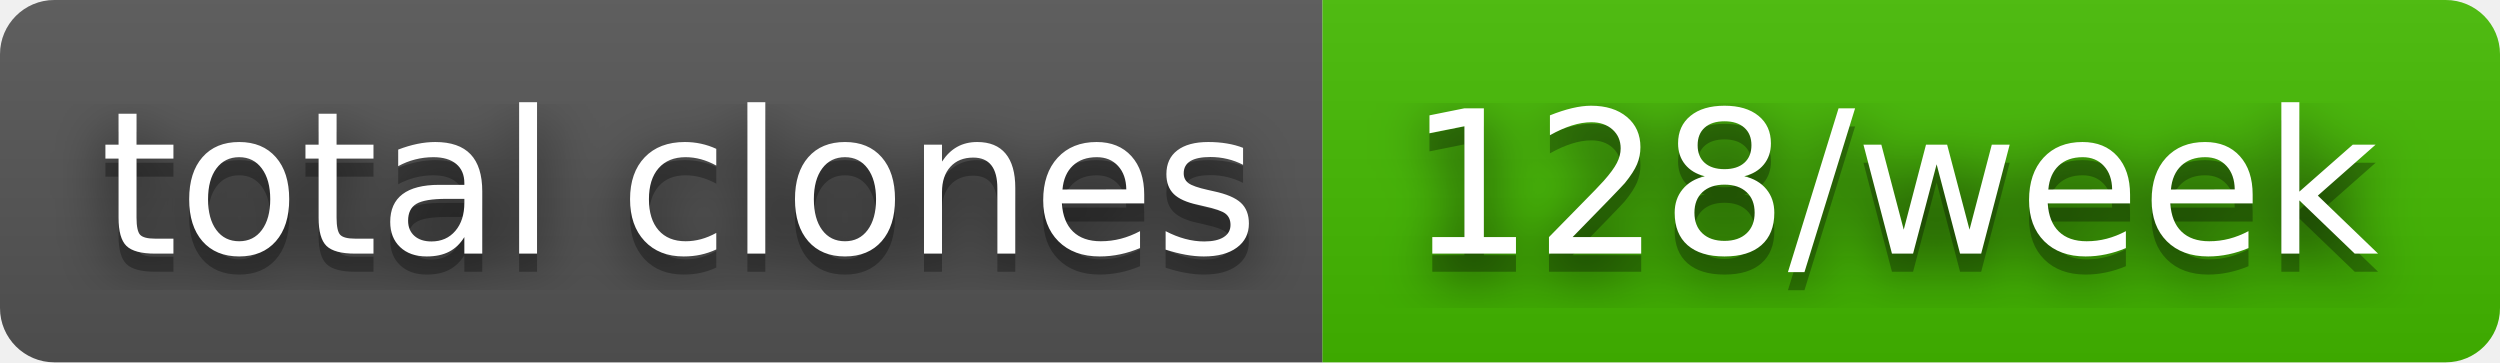
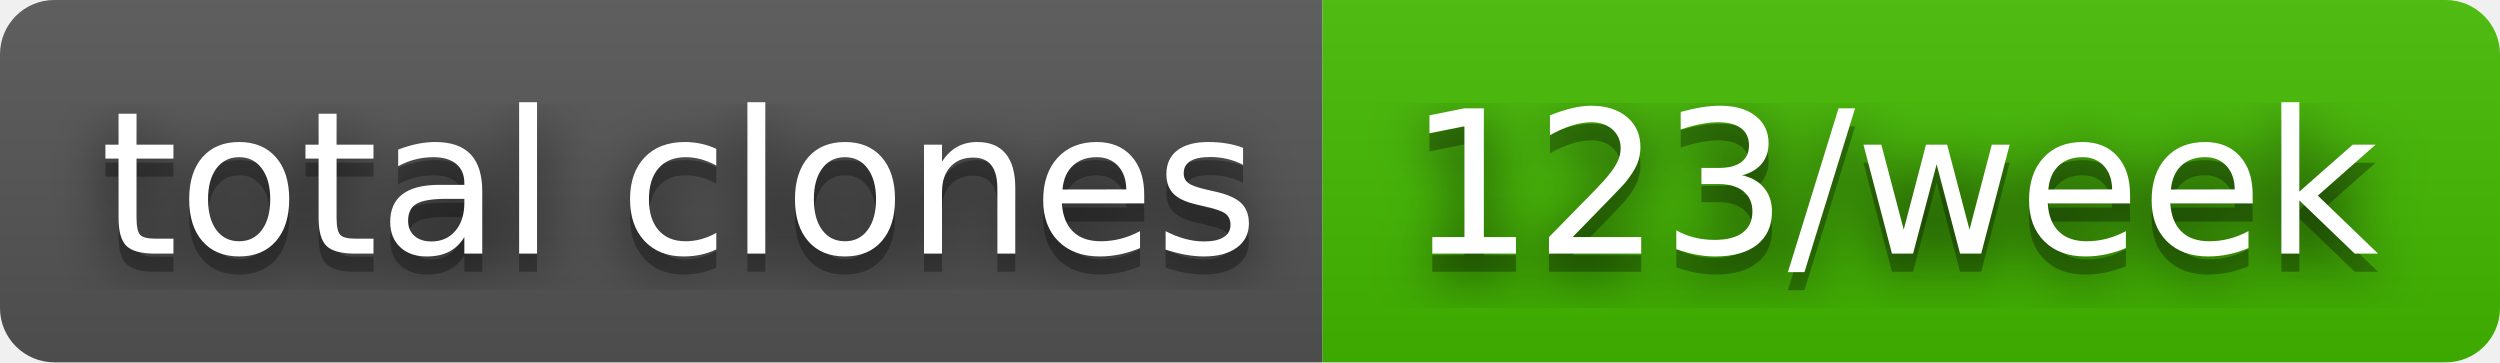
- <svg xmlns="http://www.w3.org/2000/svg" width="138" height="20" role="img" aria-label="total clones: 128/week">
+ <svg xmlns="http://www.w3.org/2000/svg" width="138" height="20" role="img" aria-label="total clones: 123/week">
  <filter id="blur">
    <feGaussianBlur in="SourceGraphic" stdDeviation="16" />
  </filter>
  <linearGradient id="s" x2="0" y2="100%">
    <stop offset="0" stop-color="#bbb" stop-opacity=".1" />
    <stop offset="1" stop-opacity=".1" />
  </linearGradient>
  <clipPath id="r">
    <rect width="138" height="20" rx="3" fill="#fff" />
  </clipPath>
  <g clip-path="url(#r)">
    <rect width="73" height="20" fill="#555" />
    <rect x="73" width="65" height="20" fill="#4b0" />
    <rect width="138" height="20" fill="url(#s)" />
  </g>
  <g fill="#fff" text-anchor="middle" font-family="Verdana,Geneva,DejaVu Sans,sans-serif" text-rendering="geometricPrecision" font-size="110">
    <text aria-hidden="true" x="375" y="150" fill="#010101" fill-opacity=".80" filter="url(#blur)" transform="scale(.1)" textLength="630">total clones</text>
    <text aria-hidden="true" x="375" y="150" fill="#010101" fill-opacity=".3" transform="scale(.1)" textLength="630">total clones</text>
    <text x="375" y="140" transform="scale(.1)" fill="#fff" textLength="630">total clones</text>
-     <text aria-hidden="true" x="1045" y="150" fill="#010101" fill-opacity=".80" filter="url(#blur)" transform="scale(.1)" textLength="550">128/week</text>
-     <text aria-hidden="true" x="1045" y="150" fill="#010101" fill-opacity=".3" transform="scale(.1)" textLength="550">128/week</text>
-     <text x="1045" y="140" transform="scale(.1)" fill="#fff" textLength="550">128/week</text>
+     <text aria-hidden="true" x="1045" y="150" fill="#010101" fill-opacity=".80" filter="url(#blur)" transform="scale(.1)" textLength="550">123/week</text>
+     <text aria-hidden="true" x="1045" y="150" fill="#010101" fill-opacity=".3" transform="scale(.1)" textLength="550">123/week</text>
+     <text x="1045" y="140" transform="scale(.1)" fill="#fff" textLength="550">123/week</text>
  </g>
</svg>
